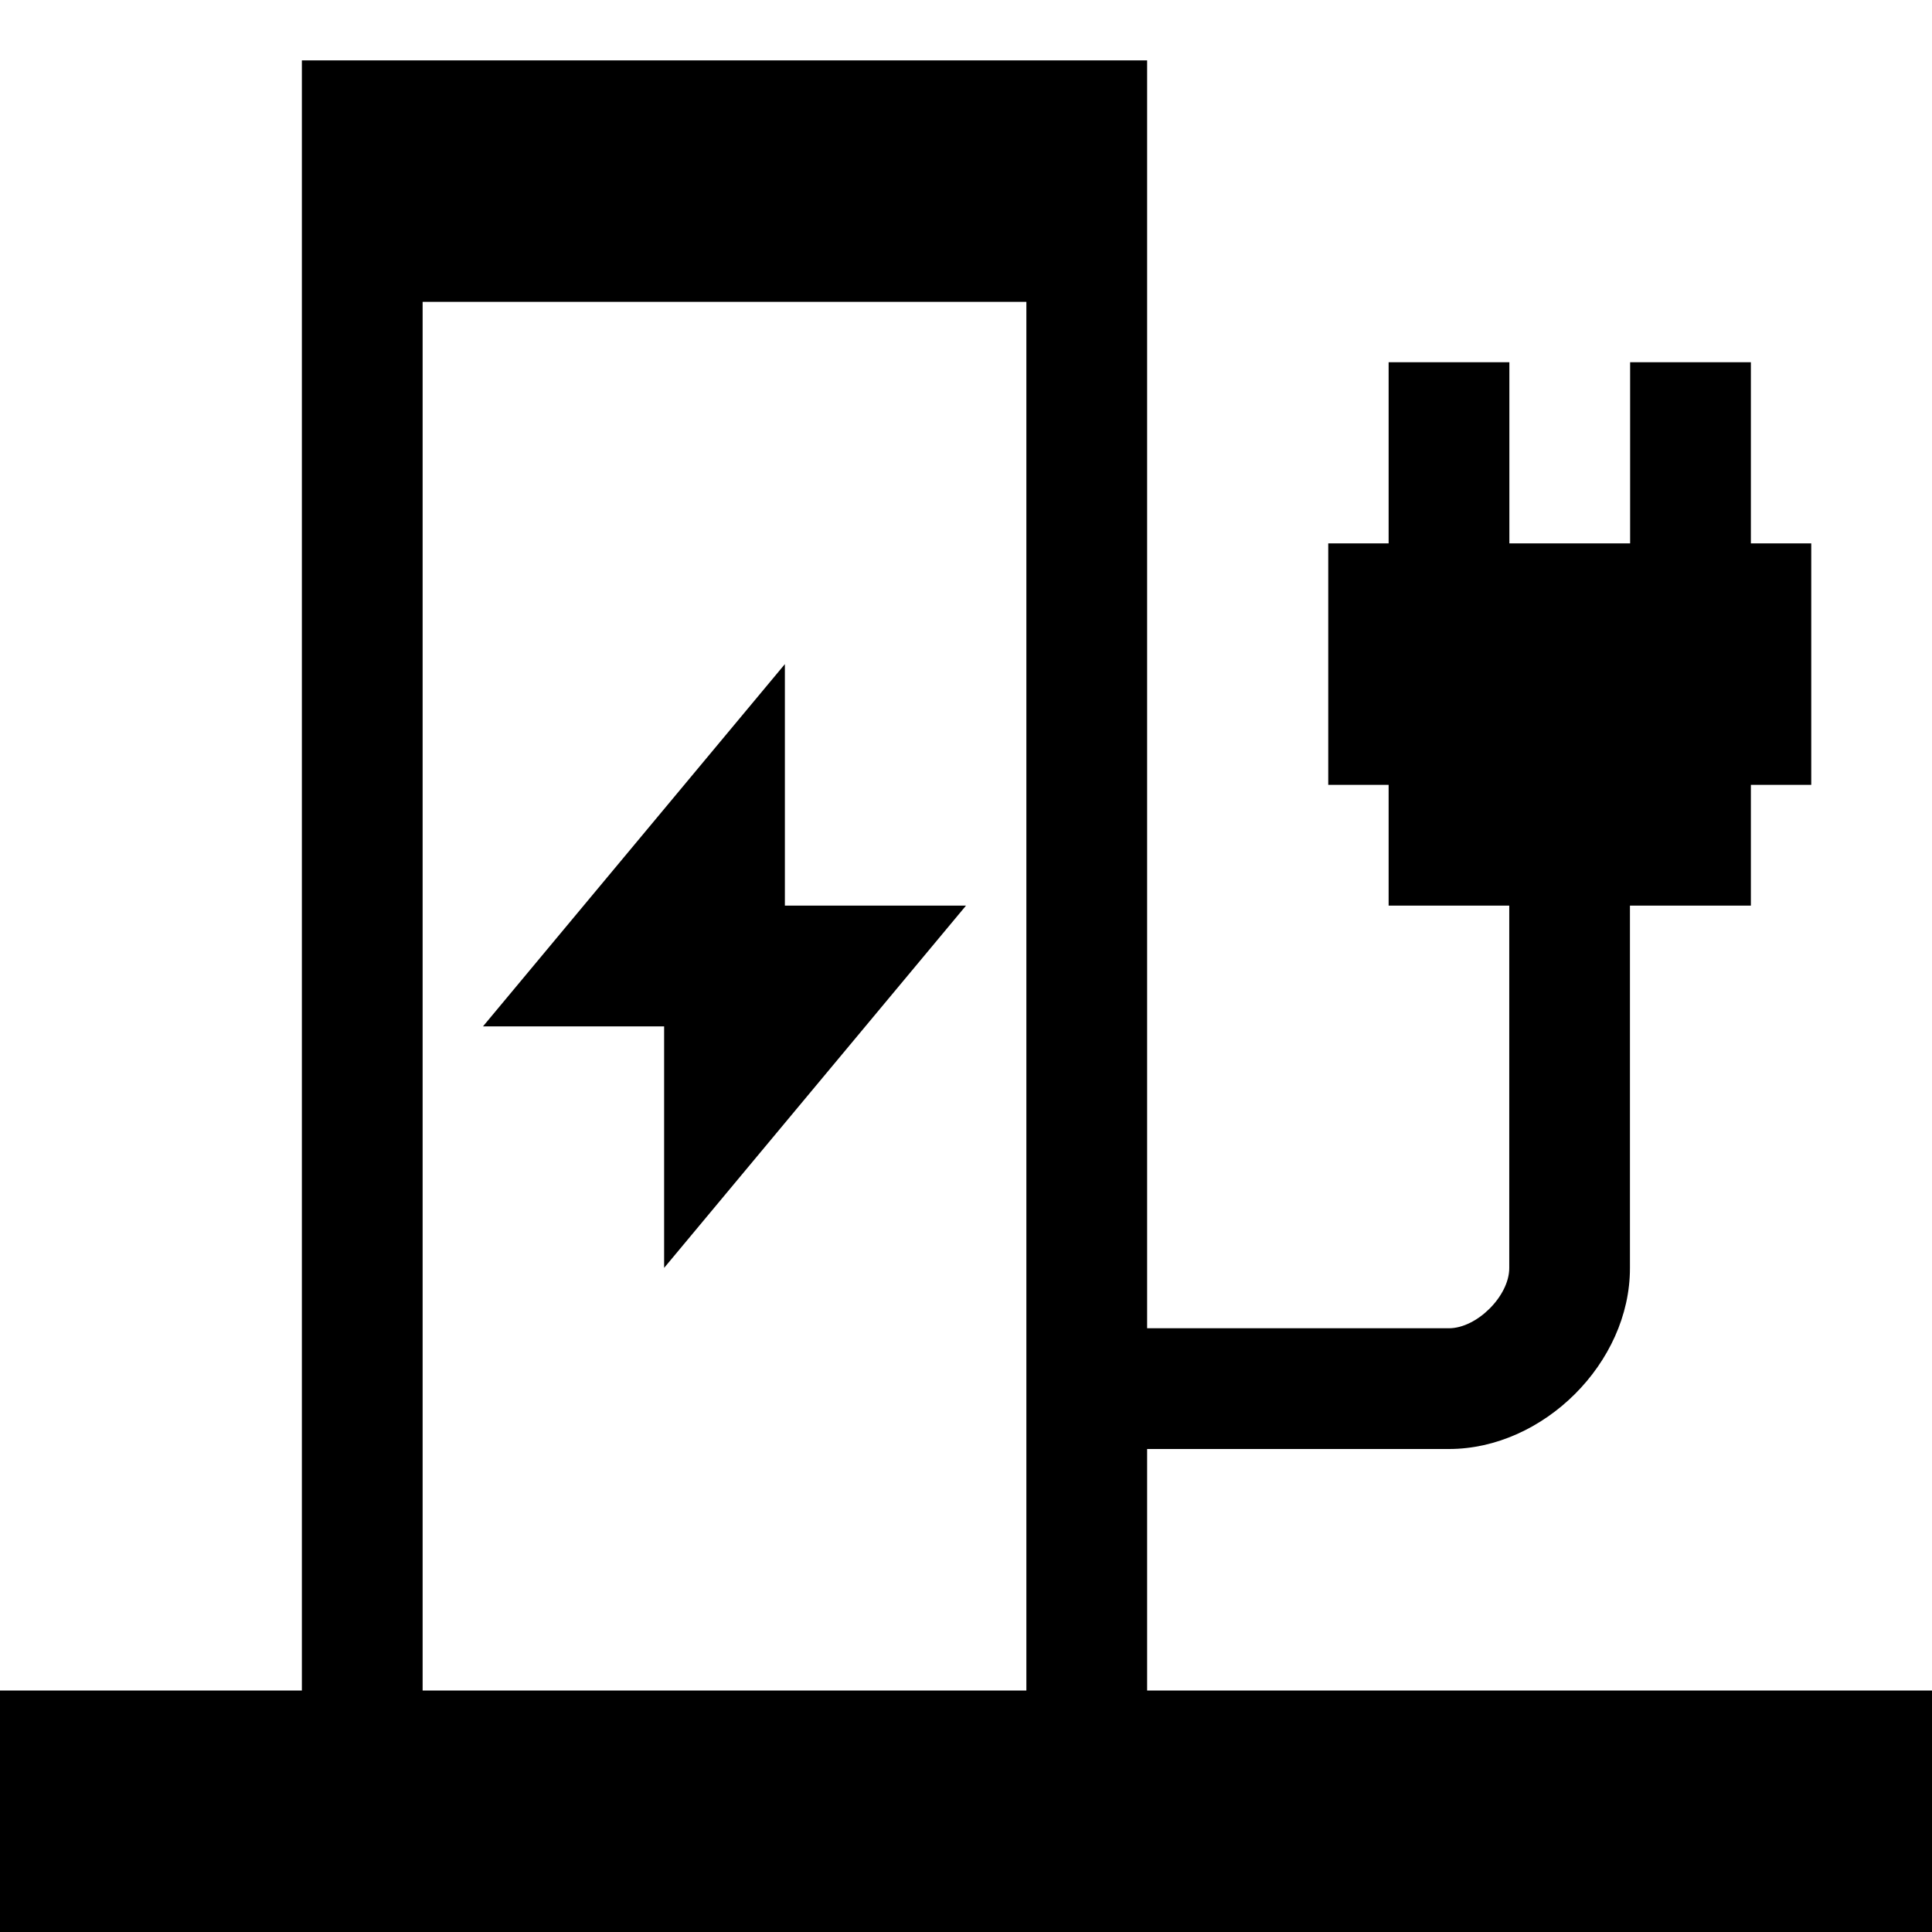
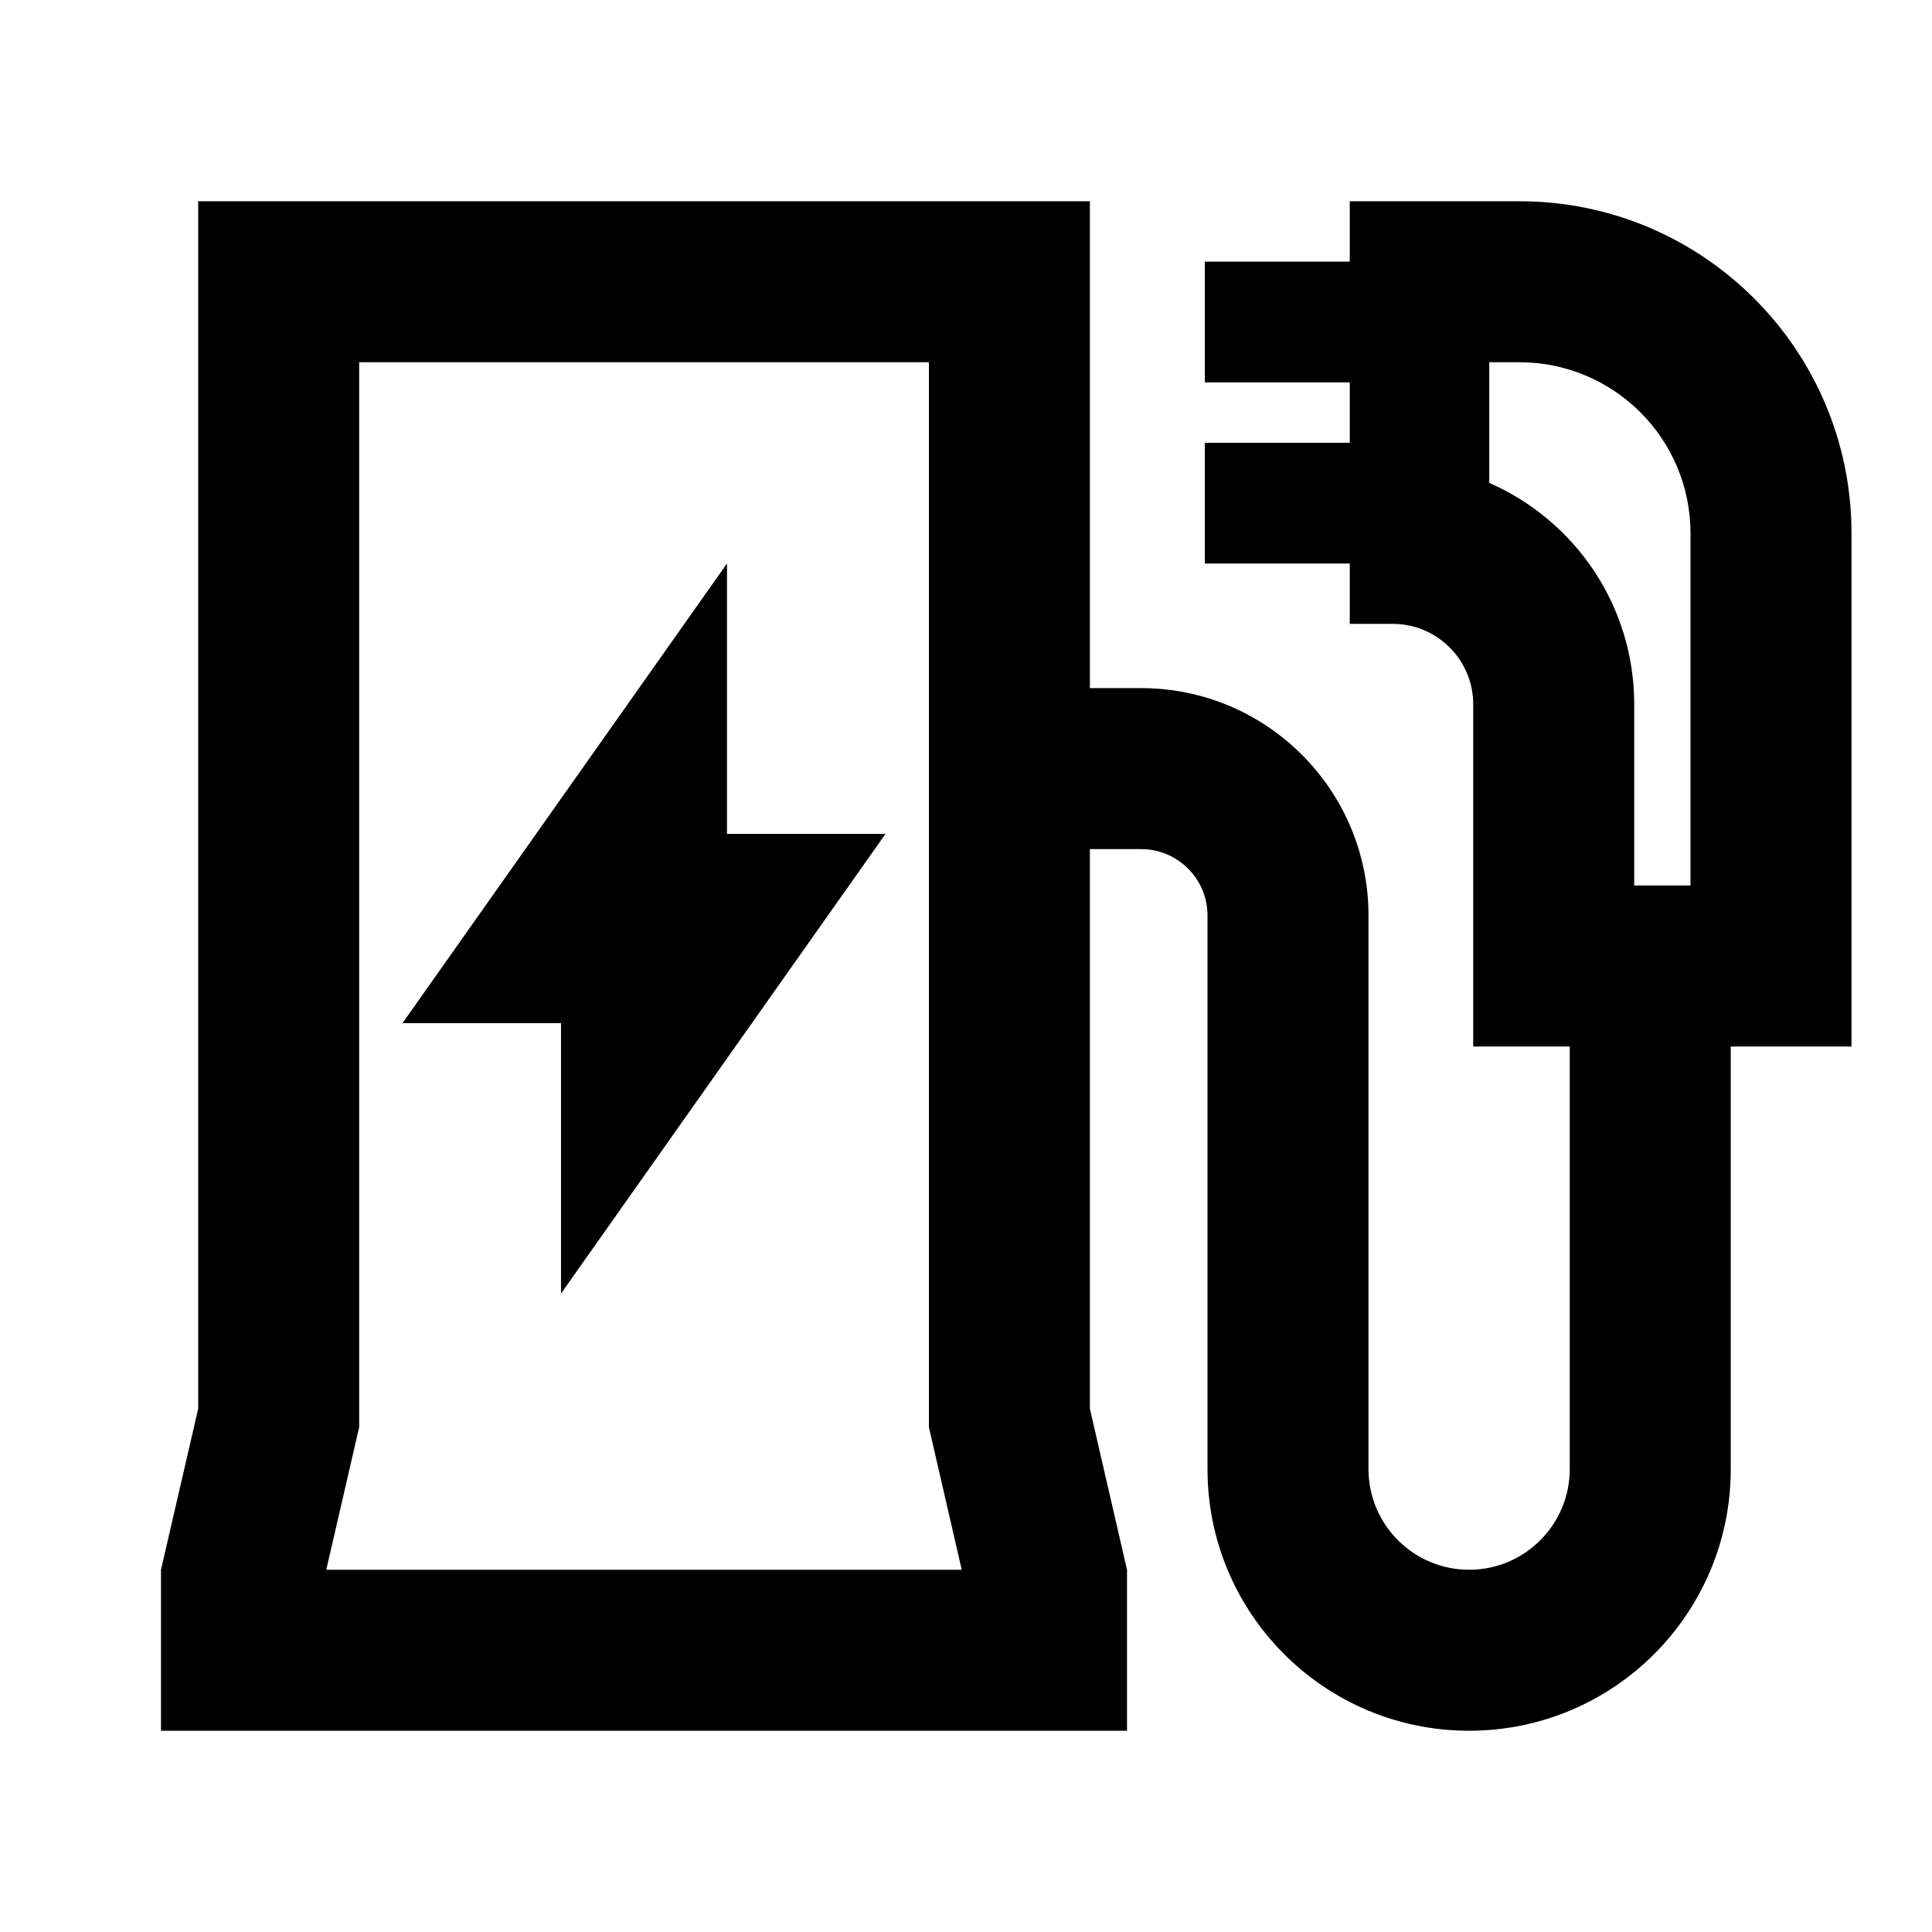
- <svg xmlns="http://www.w3.org/2000/svg" viewBox="0 0 32 32">
-   <path fill-rule="evenodd" d="M17 28V5H7v23h10zm2-6h5c.46 0 .998-.533.998-.996V15H23v-2h-1V9h1V6h2v3h2V6h2v3h1v4h-1v2h-2.003v6.002C27 22.575 25.56 24 24 24h-5v4h13v4H0v-4h5V1h14v21zm-6-11v4h3l-5 6v-4H8l5-6z" />
+ <svg xmlns="http://www.w3.org/2000/svg" viewBox="0 0 24 24">
+   <path fill-rule="evenodd" clip-rule="evenodd" d="M13.539 10.548V17.5L14 19.5V21.5H2V19.5L2.462 17.5V2.5H13.539V8.548H14.175C15.735 8.548 17 9.813 17 11.373V18.25C17 18.94 17.56 19.5 18.25 19.5C18.94 19.5 19.5 18.94 19.5 18.25V13H18.301V8.75C18.301 8.198 17.854 7.75 17.301 7.75H16.767V7H14.967V5.5H16.767V4.75H14.967V3.25H16.767V2.5H18.875C21.153 2.5 23 4.347 23 6.625V13H21.5V18.25C21.5 20.045 20.045 21.5 18.25 21.5C16.455 21.5 15 20.045 15 18.25V11.373C15 10.917 14.63 10.548 14.175 10.548H13.539ZM4.053 19.5H11.947L11.539 17.728V4.5H4.462V17.728L4.053 19.5ZM9.031 7L9.031 10.359H11L6.969 16.069L6.969 12.71H5L9.031 7ZM20.301 11H21V6.625C21 5.451 20.049 4.5 18.875 4.5H18.5V5.999C19.56 6.462 20.301 7.519 20.301 8.75V11Z" />
</svg>
